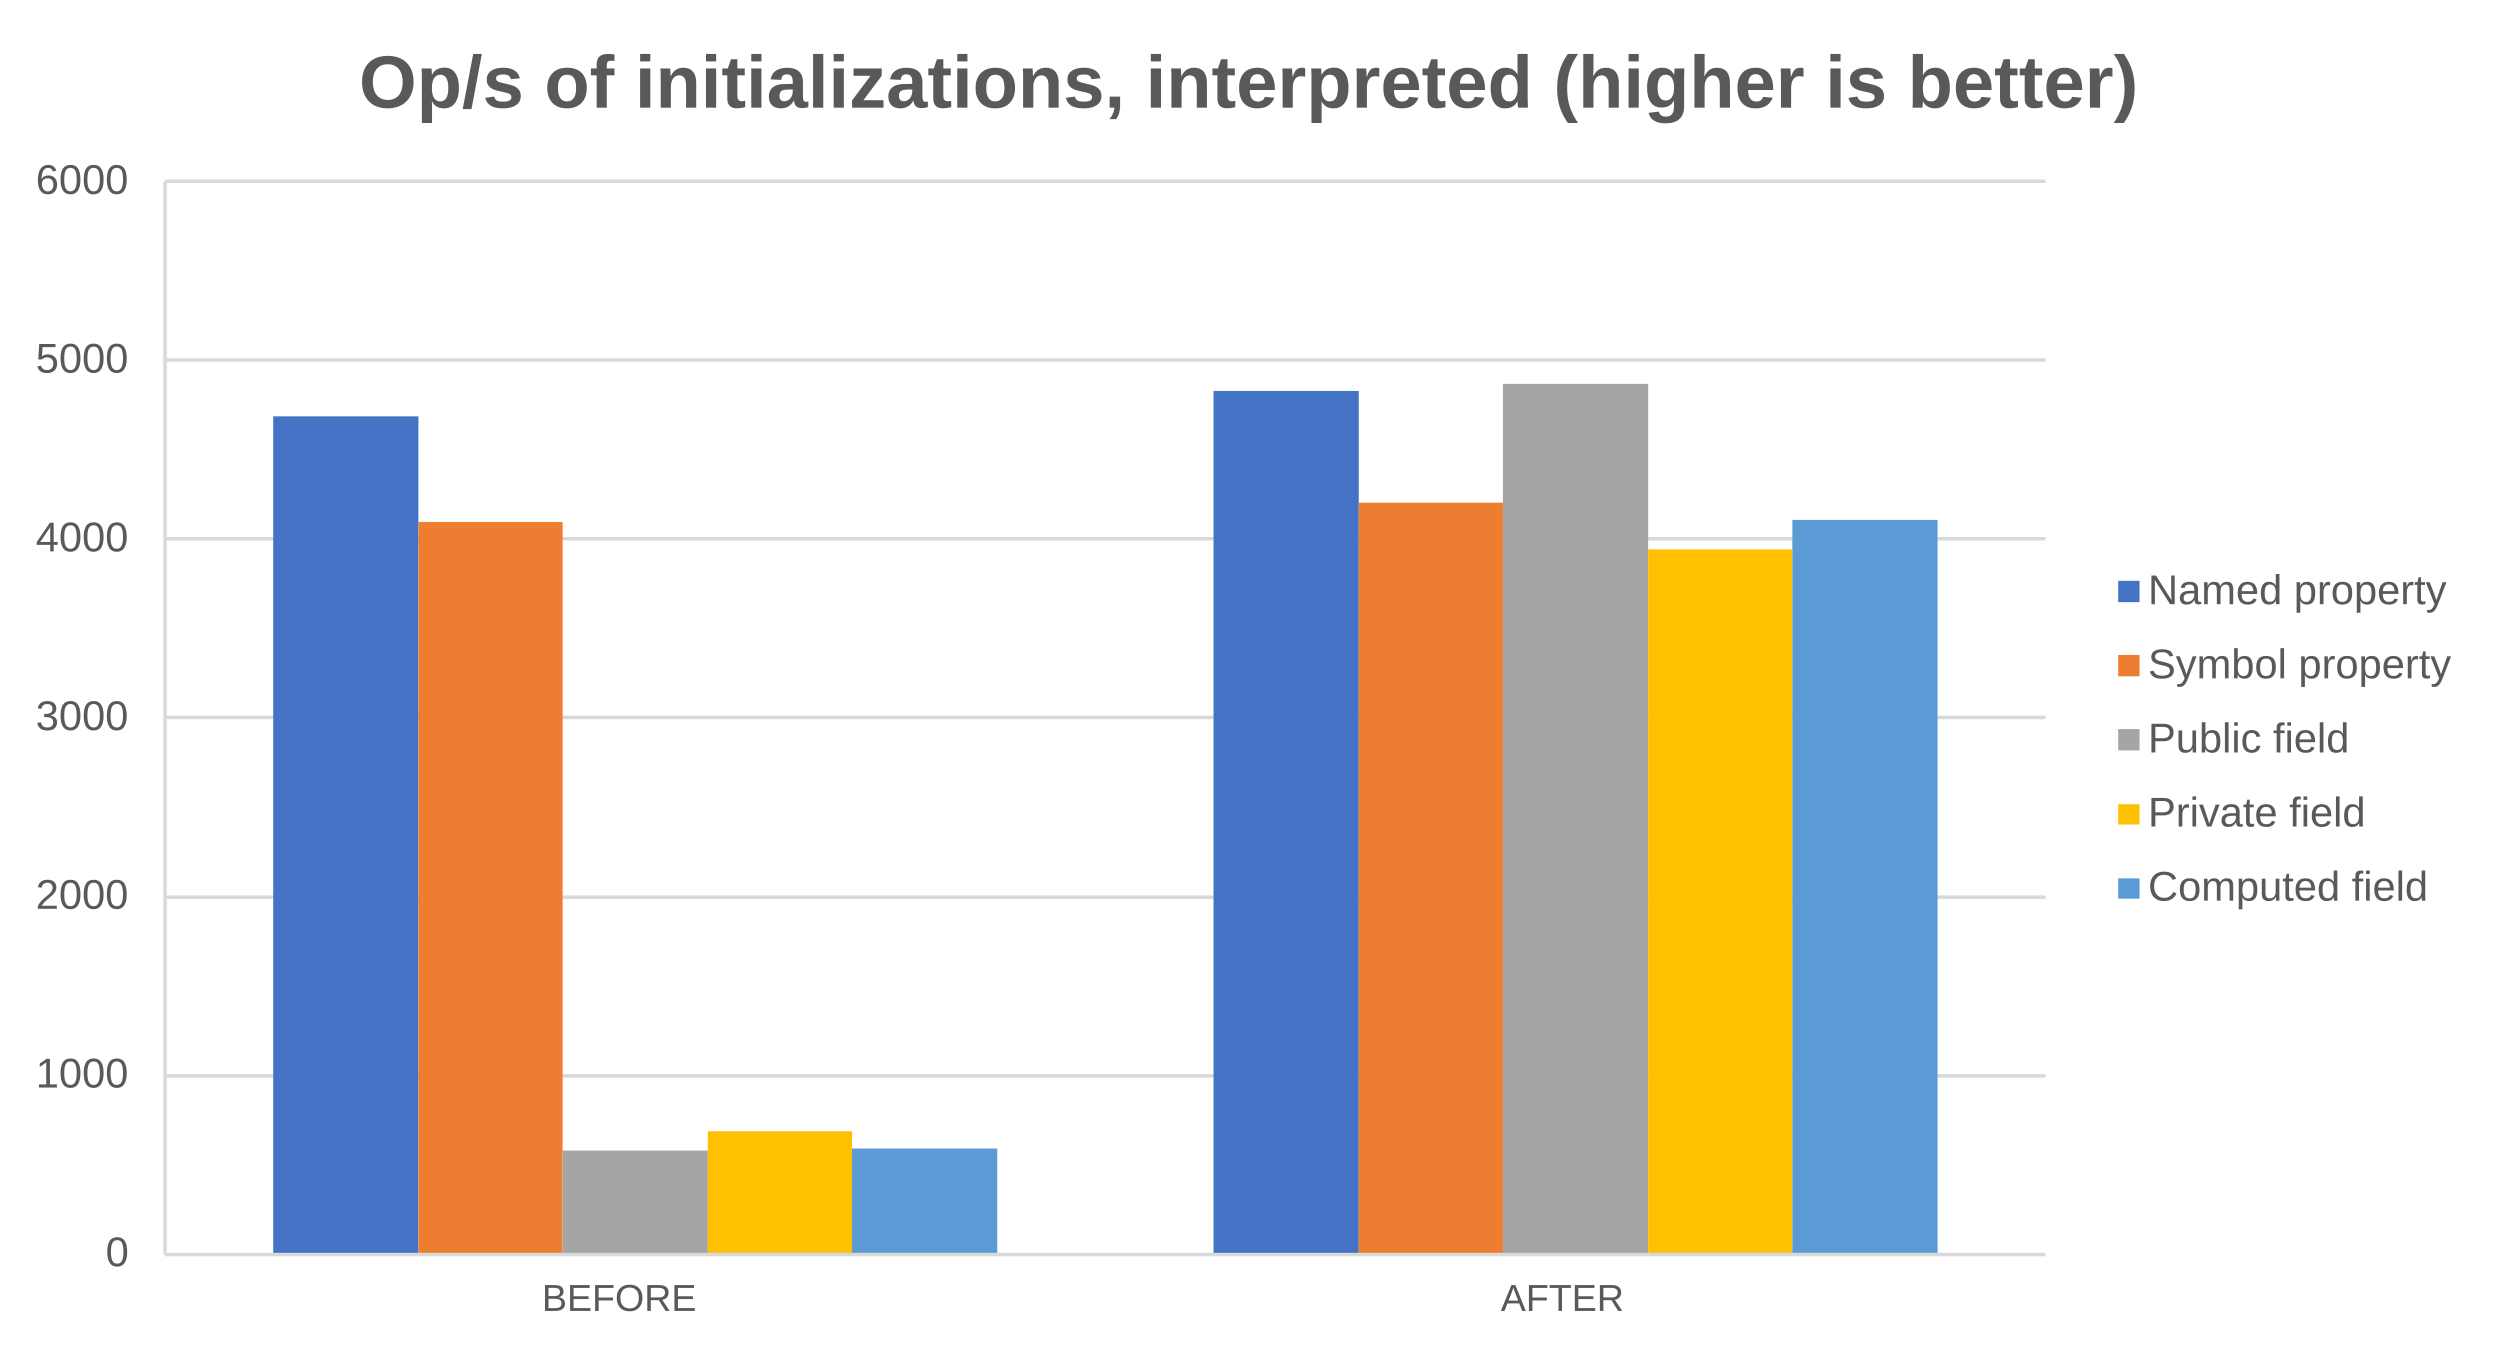
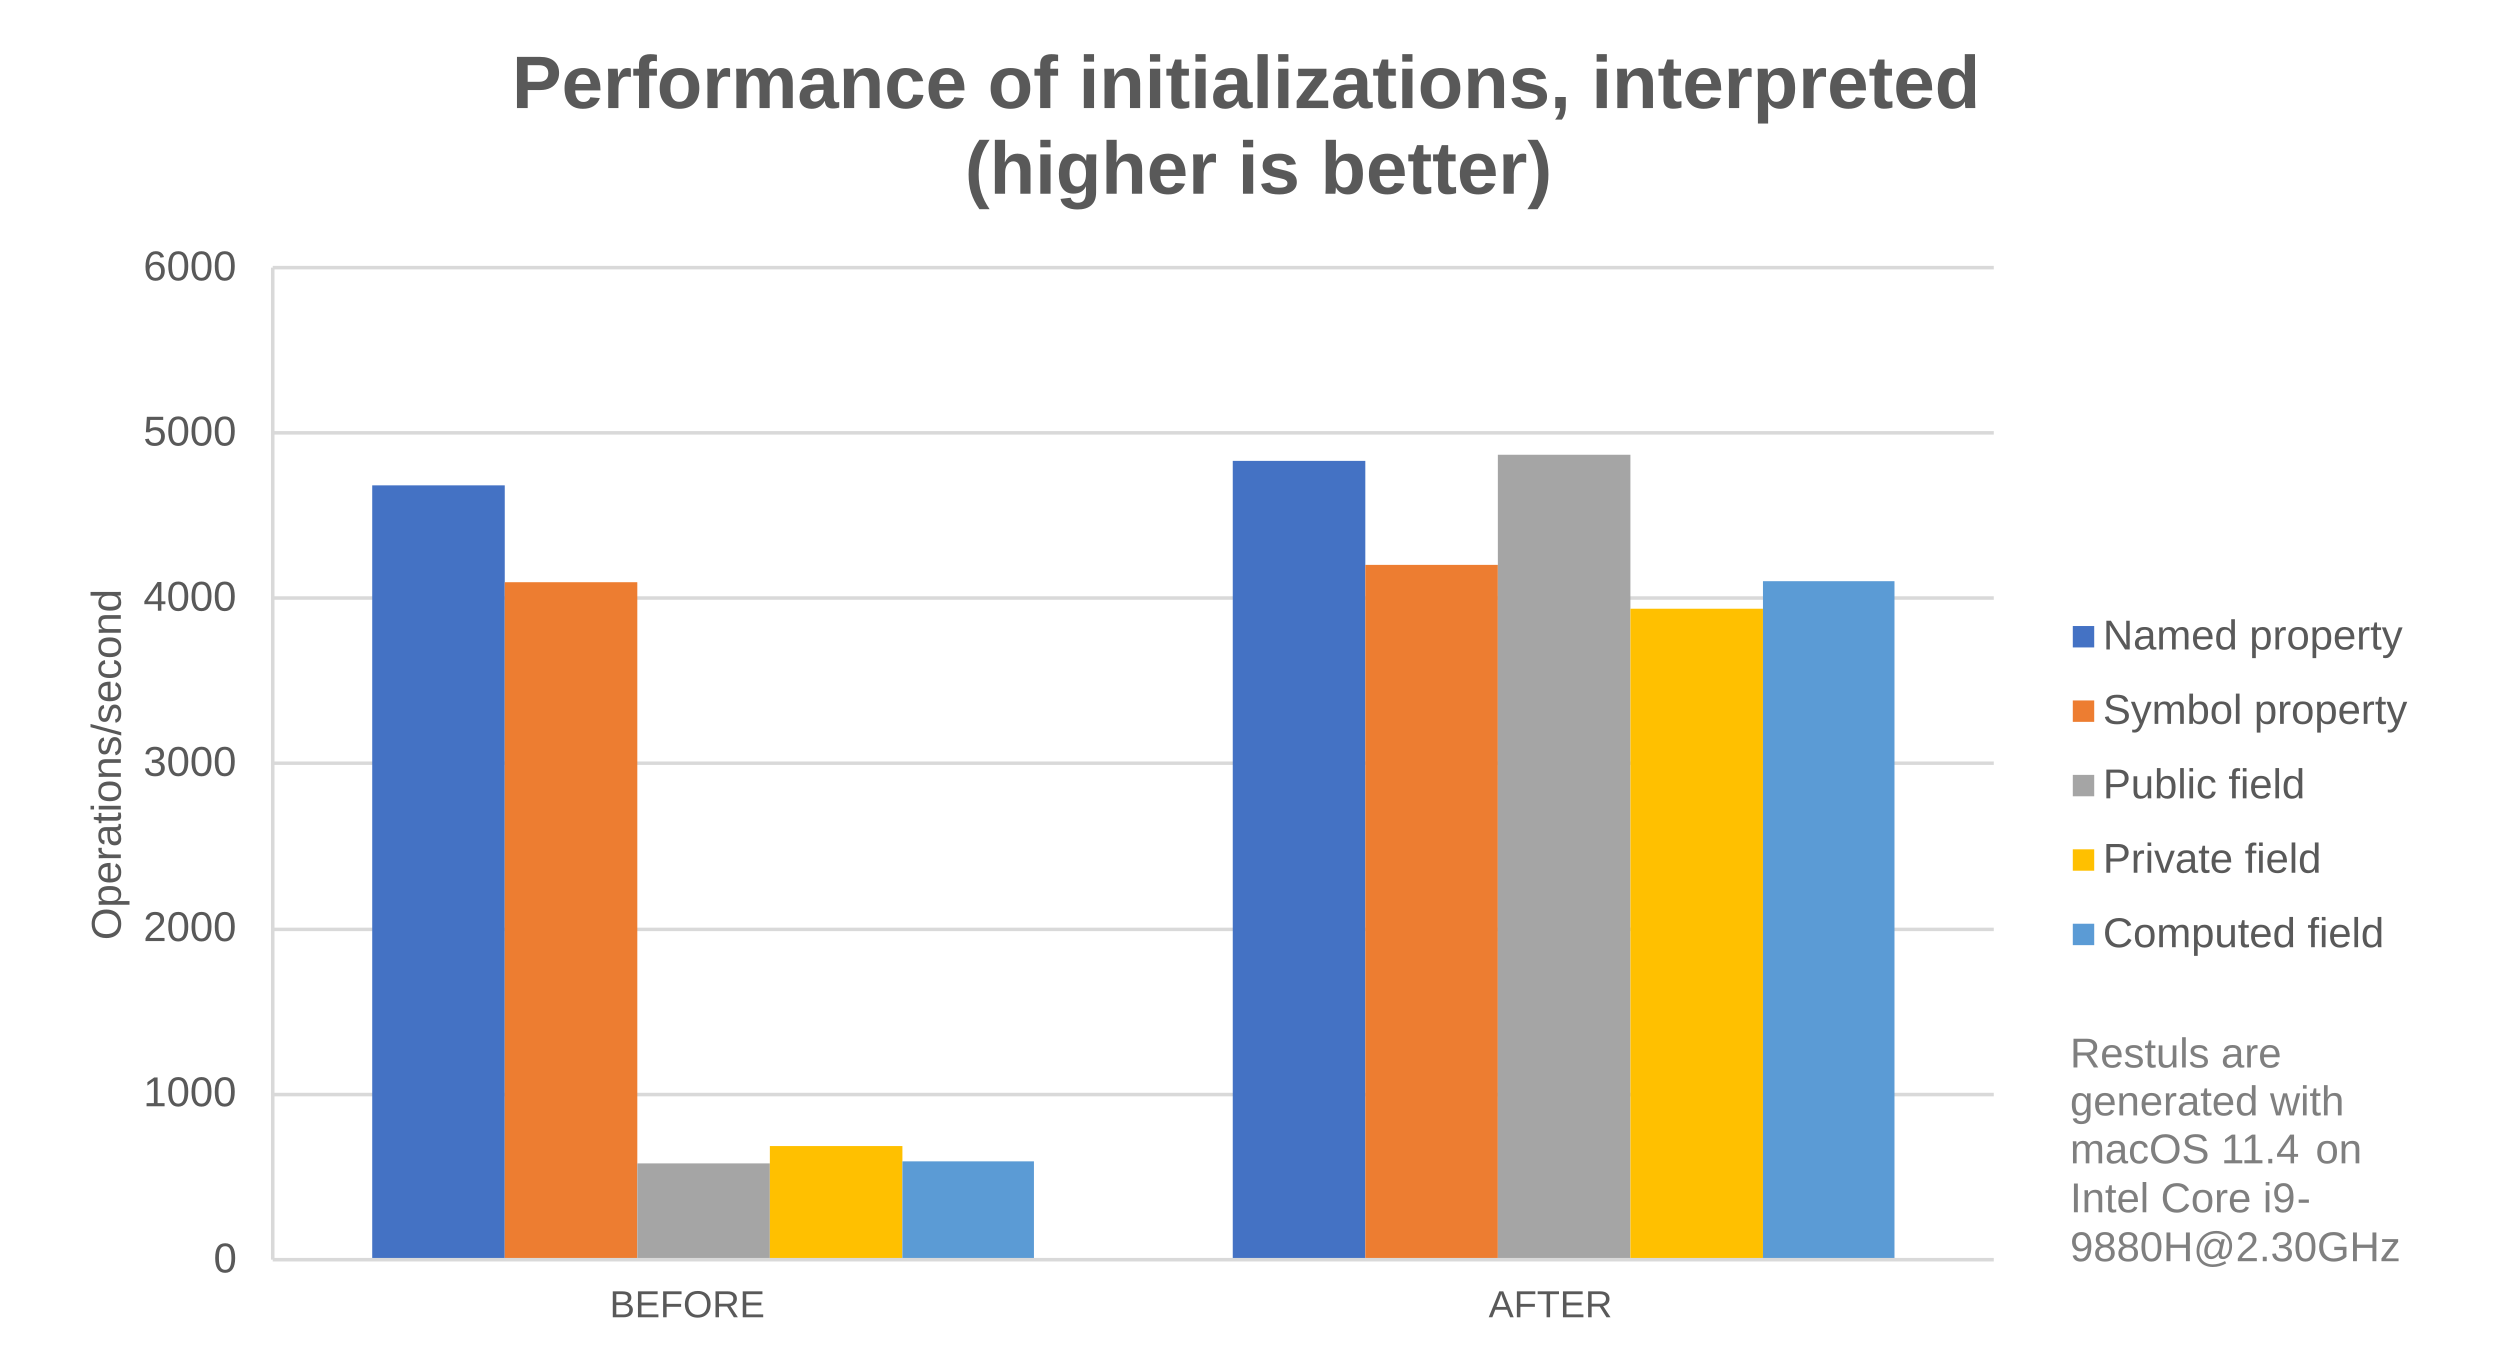
- <svg xmlns="http://www.w3.org/2000/svg" viewBox="0 0 2462 1329" overflow="hidden">
+ <svg xmlns="http://www.w3.org/2000/svg" viewBox="0 0 2452 1329" overflow="hidden">
  <defs>
    <clipPath id="clip0">
-       <rect x="1640" y="481" width="2462" height="1329" />
+       <rect x="1640" y="481" width="2452" height="1329" />
    </clipPath>
    <clipPath id="clip1">
-       <rect x="1645" y="483" width="2457" height="1327" />
+       <rect x="1640" y="483" width="2450" height="1327" />
    </clipPath>
    <clipPath id="clip2">
-       <rect x="1802" y="659" width="1856" height="1060" />
+       <rect x="1907" y="743" width="1692" height="976" />
    </clipPath>
    <clipPath id="clip3">
-       <rect x="1802" y="659" width="1856" height="1060" />
+       <rect x="1907" y="743" width="1692" height="976" />
    </clipPath>
    <clipPath id="clip4">
-       <rect x="1802" y="659" width="1856" height="1060" />
+       <rect x="1907" y="743" width="1692" height="976" />
    </clipPath>
    <clipPath id="clip5">
-       <rect x="1802" y="659" width="1856" height="1060" />
+       <rect x="1907" y="743" width="1692" height="976" />
    </clipPath>
    <clipPath id="clip6">
-       <rect x="1802" y="659" width="1856" height="1060" />
+       <rect x="1907" y="743" width="1692" height="976" />
    </clipPath>
    <clipPath id="clip7">
-       <rect x="1645" y="483" width="2457" height="1327" />
+       <rect x="1640" y="483" width="2450" height="1327" />
    </clipPath>
    <clipPath id="clip8">
-       <rect x="1645" y="483" width="2457" height="1327" />
+       <rect x="1640" y="483" width="2450" height="1327" />
    </clipPath>
    <clipPath id="clip9">
-       <rect x="1645" y="483" width="2457" height="1327" />
+       <rect x="1640" y="483" width="2450" height="1327" />
    </clipPath>
    <clipPath id="clip10">
-       <rect x="1645" y="483" width="2457" height="1327" />
+       <rect x="1640" y="483" width="2450" height="1327" />
    </clipPath>
    <clipPath id="clip11">
-       <rect x="1645" y="483" width="2457" height="1327" />
+       <rect x="1640" y="483" width="2450" height="1327" />
    </clipPath>
    <clipPath id="clip12">
-       <rect x="1645" y="483" width="2457" height="1327" />
+       <rect x="1640" y="483" width="2450" height="1327" />
    </clipPath>
    <clipPath id="clip13">
-       <rect x="1645" y="483" width="2457" height="1327" />
+       <rect x="1640" y="483" width="2450" height="1327" />
    </clipPath>
    <clipPath id="clip14">
-       <rect x="1645" y="483" width="2457" height="1327" />
+       <rect x="1640" y="483" width="2450" height="1327" />
    </clipPath>
    <clipPath id="clip15">
-       <rect x="1645" y="483" width="2457" height="1327" />
+       <rect x="1640" y="483" width="2450" height="1327" />
    </clipPath>
    <clipPath id="clip16">
-       <rect x="1645" y="483" width="2457" height="1327" />
+       <rect x="1640" y="483" width="2450" height="1327" />
    </clipPath>
    <clipPath id="clip17">
-       <rect x="1645" y="483" width="2457" height="1327" />
+       <rect x="1686" y="1727" width="1287" height="66" />
    </clipPath>
    <clipPath id="clip18">
-       <rect x="1645" y="483" width="2457" height="1327" />
+       <rect x="1640" y="483" width="2450" height="1327" />
    </clipPath>
    <clipPath id="clip19">
-       <rect x="1645" y="483" width="2457" height="1327" />
+       <rect x="2657" y="1727" width="1034" height="66" />
    </clipPath>
    <clipPath id="clip20">
-       <rect x="1645" y="483" width="2457" height="1327" />
+       <rect x="1640" y="483" width="2450" height="1327" />
    </clipPath>
    <clipPath id="clip21">
-       <rect x="1645" y="483" width="2457" height="1327" />
+       <rect x="1640" y="483" width="2450" height="1327" />
    </clipPath>
    <clipPath id="clip22">
-       <rect x="1645" y="483" width="2457" height="1327" />
+       <rect x="1640" y="483" width="2450" height="1327" />
    </clipPath>
    <clipPath id="clip23">
-       <rect x="1645" y="483" width="2457" height="1327" />
+       <rect x="1640" y="483" width="2450" height="1327" />
    </clipPath>
    <clipPath id="clip24">
-       <rect x="1645" y="483" width="2457" height="1327" />
+       <rect x="1640" y="483" width="2450" height="1327" />
    </clipPath>
    <clipPath id="clip25">
-       <rect x="1645" y="483" width="2457" height="1327" />
+       <rect x="1640" y="483" width="2450" height="1327" />
    </clipPath>
    <clipPath id="clip26">
-       <rect x="1645" y="483" width="2457" height="1327" />
+       <rect x="1640" y="483" width="2450" height="1327" />
    </clipPath>
    <clipPath id="clip27">
-       <rect x="1645" y="483" width="2457" height="1327" />
+       <rect x="1640" y="483" width="2450" height="1327" />
    </clipPath>
    <clipPath id="clip28">
-       <rect x="1645" y="483" width="2457" height="1327" />
+       <rect x="1640" y="483" width="2450" height="1327" />
+     </clipPath>
+     <clipPath id="clip29">
+       <rect x="1640" y="483" width="2450" height="1327" />
+     </clipPath>
+     <clipPath id="clip30">
+       <rect x="1640" y="483" width="2450" height="1327" />
+     </clipPath>
+     <clipPath id="clip31">
+       <rect x="1640" y="483" width="2450" height="1327" />
+     </clipPath>
+     <clipPath id="clip32">
+       <rect x="1640" y="483" width="2450" height="1327" />
+     </clipPath>
+     <clipPath id="clip33">
+       <rect x="1640" y="483" width="2451" height="1328" />
+     </clipPath>
+     <clipPath id="clip34">
+       <rect x="1640" y="483" width="2451" height="1328" />
+     </clipPath>
+     <clipPath id="clip35">
+       <rect x="1640" y="483" width="2451" height="1328" />
+     </clipPath>
+     <clipPath id="clip36">
+       <rect x="1640" y="483" width="2451" height="1328" />
+     </clipPath>
+     <clipPath id="clip37">
+       <rect x="1640" y="483" width="2451" height="1328" />
+     </clipPath>
+     <clipPath id="clip38">
+       <rect x="1640" y="483" width="2451" height="1328" />
+     </clipPath>
+     <clipPath id="clip39">
+       <rect x="1640" y="483" width="2451" height="1328" />
    </clipPath>
  </defs>
  <g clip-path="url(#clip0)" transform="translate(-1640 -481)">
    <g clip-path="url(#clip1)">
-       <path d="M1802.5 1540.55 3654.5 1540.55M1802.5 1364.54 3654.5 1364.54M1802.5 1187.54 3654.5 1187.54M1802.5 1011.53 3654.5 1011.53M1802.5 835.528 3654.5 835.528M1802.5 659.5 3654.5 659.5" stroke="#D9D9D9" stroke-width="3.438" stroke-linecap="butt" stroke-linejoin="round" stroke-miterlimit="10" stroke-opacity="1" fill="none" fill-rule="nonzero" />
+       <path d="M1907.5 1554.55 3595.5 1554.55M1907.5 1392.55 3595.5 1392.55M1907.5 1229.54 3595.5 1229.54M1907.5 1067.54 3595.5 1067.54M1907.5 905.53 3595.5 905.53M1907.5 743.5 3595.5 743.5" stroke="#D9D9D9" stroke-width="3.438" stroke-linecap="butt" stroke-linejoin="round" stroke-miterlimit="10" stroke-opacity="1" fill="none" fill-rule="nonzero" />
    </g>
    <g clip-path="url(#clip2)">
-       <path d="M1909.06 891.029 2052.07 891.029 2052.07 1716 1909.06 1716ZM2835.09 866.028 2978.1 866.028 2978.1 1716 2835.09 1716Z" fill="#4472C4" fill-rule="nonzero" fill-opacity="1" />
+       <path d="M2005.07 957.031 2135.07 957.031 2135.07 1716 2005.07 1716ZM2849.09 933.031 2979.1 933.031 2979.1 1716 2849.09 1716Z" fill="#4472C4" fill-rule="nonzero" fill-opacity="1" />
    </g>
    <g clip-path="url(#clip3)">
-       <path d="M2052.07 995.033 2194.07 995.033 2194.07 1716 2052.07 1716ZM2978.1 976.032 3120.1 976.032 3120.1 1716 2978.1 1716Z" fill="#ED7D31" fill-rule="nonzero" fill-opacity="1" />
+       <path d="M2135.07 1052.03 2265.07 1052.03 2265.07 1716 2135.07 1716ZM2979.1 1035.03 3109.1 1035.03 3109.1 1716 2979.1 1716Z" fill="#ED7D31" fill-rule="nonzero" fill-opacity="1" />
    </g>
    <g clip-path="url(#clip4)">
-       <path d="M2194.07 1614.05 2337.08 1614.05 2337.08 1716 2194.07 1716ZM3120.1 859.028 3263.11 859.028 3263.11 1716 3120.1 1716Z" fill="#A5A5A5" fill-rule="nonzero" fill-opacity="1" />
+       <path d="M2265.07 1622.05 2395.08 1622.05 2395.08 1716 2265.07 1716ZM3109.1 927.03 3239.11 927.03 3239.11 1716 3109.1 1716Z" fill="#A5A5A5" fill-rule="nonzero" fill-opacity="1" />
    </g>
    <g clip-path="url(#clip5)">
-       <path d="M2337.08 1595.05 2479.08 1595.05 2479.08 1716 2337.08 1716ZM3263.11 1022.03 3405.11 1022.03 3405.11 1716 3263.11 1716Z" fill="#FFC000" fill-rule="nonzero" fill-opacity="1" />
+       <path d="M2395.08 1605.05 2525.08 1605.05 2525.08 1716 2395.08 1716ZM3239.11 1078.04 3369.11 1078.04 3369.11 1716 3239.11 1716Z" fill="#FFC000" fill-rule="nonzero" fill-opacity="1" />
    </g>
    <g clip-path="url(#clip6)">
-       <path d="M2479.08 1612.05 2622.09 1612.05 2622.09 1716 2479.08 1716ZM3405.11 993.033 3548.12 993.033 3548.12 1716 3405.11 1716Z" fill="#5B9BD5" fill-rule="nonzero" fill-opacity="1" />
+       <path d="M2525.08 1620.05 2654.09 1620.05 2654.09 1716 2525.08 1716ZM3369.11 1051.03 3498.11 1051.03 3498.11 1716 3369.11 1716Z" fill="#5B9BD5" fill-rule="nonzero" fill-opacity="1" />
    </g>
    <g clip-path="url(#clip7)">
-       <path d="M0 0 0 1057" stroke="#D9D9D9" stroke-width="3.438" stroke-linecap="butt" stroke-linejoin="round" stroke-miterlimit="10" stroke-opacity="1" fill="none" fill-rule="evenodd" transform="matrix(1 0 0 -1 1802.5 1716.5)" />
+       <path d="M0 0 0 973" stroke="#D9D9D9" stroke-width="3.438" stroke-linecap="butt" stroke-linejoin="round" stroke-miterlimit="10" stroke-opacity="1" fill="none" fill-rule="evenodd" transform="matrix(1 0 0 -1 1907.5 1716.5)" />
    </g>
    <g clip-path="url(#clip8)">
-       <path d="M1802.5 1716.5 3654.5 1716.5" stroke="#D9D9D9" stroke-width="3.438" stroke-linecap="butt" stroke-linejoin="round" stroke-miterlimit="10" stroke-opacity="1" fill="none" fill-rule="evenodd" />
+       <path d="M1907.5 1716.5 3595.5 1716.5" stroke="#D9D9D9" stroke-width="3.438" stroke-linecap="butt" stroke-linejoin="round" stroke-miterlimit="10" stroke-opacity="1" fill="none" fill-rule="evenodd" />
    </g>
    <g clip-path="url(#clip9)">
-       <text fill="#595959" fill-opacity="1" font-family="Arial,Arial_MSFontService,sans-serif" font-style="normal" font-variant="normal" font-weight="400" font-stretch="normal" font-size="41" text-anchor="start" direction="ltr" writing-mode="lr-tb" unicode-bidi="normal" text-decoration="none" transform="matrix(1 0 0 1 1744.03 1728)">0</text>
+       <text fill="#595959" fill-opacity="1" font-family="Arial,Arial_MSFontService,sans-serif" font-style="normal" font-variant="normal" font-weight="400" font-stretch="normal" font-size="41" text-anchor="start" direction="ltr" writing-mode="lr-tb" unicode-bidi="normal" text-decoration="none" transform="matrix(1 0 0 1 1849.45 1729)">0</text>
    </g>
    <g clip-path="url(#clip10)">
-       <text fill="#595959" fill-opacity="1" font-family="Arial,Arial_MSFontService,sans-serif" font-style="normal" font-variant="normal" font-weight="400" font-stretch="normal" font-size="41" text-anchor="start" direction="ltr" writing-mode="lr-tb" unicode-bidi="normal" text-decoration="none" transform="matrix(1 0 0 1 1675.21 1552)">1000</text>
+       <text fill="#595959" fill-opacity="1" font-family="Arial,Arial_MSFontService,sans-serif" font-style="normal" font-variant="normal" font-weight="400" font-stretch="normal" font-size="41" text-anchor="start" direction="ltr" writing-mode="lr-tb" unicode-bidi="normal" text-decoration="none" transform="matrix(1 0 0 1 1780.63 1566)">1000</text>
    </g>
    <g clip-path="url(#clip11)">
-       <text fill="#595959" fill-opacity="1" font-family="Arial,Arial_MSFontService,sans-serif" font-style="normal" font-variant="normal" font-weight="400" font-stretch="normal" font-size="41" text-anchor="start" direction="ltr" writing-mode="lr-tb" unicode-bidi="normal" text-decoration="none" transform="matrix(1 0 0 1 1675.21 1376)">2000</text>
+       <text fill="#595959" fill-opacity="1" font-family="Arial,Arial_MSFontService,sans-serif" font-style="normal" font-variant="normal" font-weight="400" font-stretch="normal" font-size="41" text-anchor="start" direction="ltr" writing-mode="lr-tb" unicode-bidi="normal" text-decoration="none" transform="matrix(1 0 0 1 1780.63 1404)">2000</text>
    </g>
    <g clip-path="url(#clip12)">
-       <text fill="#595959" fill-opacity="1" font-family="Arial,Arial_MSFontService,sans-serif" font-style="normal" font-variant="normal" font-weight="400" font-stretch="normal" font-size="41" text-anchor="start" direction="ltr" writing-mode="lr-tb" unicode-bidi="normal" text-decoration="none" transform="matrix(1 0 0 1 1675.21 1200)">3000</text>
+       <text fill="#595959" fill-opacity="1" font-family="Arial,Arial_MSFontService,sans-serif" font-style="normal" font-variant="normal" font-weight="400" font-stretch="normal" font-size="41" text-anchor="start" direction="ltr" writing-mode="lr-tb" unicode-bidi="normal" text-decoration="none" transform="matrix(1 0 0 1 1780.63 1242)">3000</text>
    </g>
    <g clip-path="url(#clip13)">
-       <text fill="#595959" fill-opacity="1" font-family="Arial,Arial_MSFontService,sans-serif" font-style="normal" font-variant="normal" font-weight="400" font-stretch="normal" font-size="41" text-anchor="start" direction="ltr" writing-mode="lr-tb" unicode-bidi="normal" text-decoration="none" transform="matrix(1 0 0 1 1675.21 1024)">4000</text>
+       <text fill="#595959" fill-opacity="1" font-family="Arial,Arial_MSFontService,sans-serif" font-style="normal" font-variant="normal" font-weight="400" font-stretch="normal" font-size="41" text-anchor="start" direction="ltr" writing-mode="lr-tb" unicode-bidi="normal" text-decoration="none" transform="matrix(1 0 0 1 1780.63 1080)">4000</text>
    </g>
    <g clip-path="url(#clip14)">
-       <text fill="#595959" fill-opacity="1" font-family="Arial,Arial_MSFontService,sans-serif" font-style="normal" font-variant="normal" font-weight="400" font-stretch="normal" font-size="41" text-anchor="start" direction="ltr" writing-mode="lr-tb" unicode-bidi="normal" text-decoration="none" transform="matrix(1 0 0 1 1675.21 848)">5000</text>
+       <text fill="#595959" fill-opacity="1" font-family="Arial,Arial_MSFontService,sans-serif" font-style="normal" font-variant="normal" font-weight="400" font-stretch="normal" font-size="41" text-anchor="start" direction="ltr" writing-mode="lr-tb" unicode-bidi="normal" text-decoration="none" transform="matrix(1 0 0 1 1780.63 918)">5000</text>
    </g>
    <g clip-path="url(#clip15)">
-       <text fill="#595959" fill-opacity="1" font-family="Arial,Arial_MSFontService,sans-serif" font-style="normal" font-variant="normal" font-weight="400" font-stretch="normal" font-size="41" text-anchor="start" direction="ltr" writing-mode="lr-tb" unicode-bidi="normal" text-decoration="none" transform="matrix(1 0 0 1 1675.21 672)">6000</text>
+       <text fill="#595959" fill-opacity="1" font-family="Arial,Arial_MSFontService,sans-serif" font-style="normal" font-variant="normal" font-weight="400" font-stretch="normal" font-size="41" text-anchor="start" direction="ltr" writing-mode="lr-tb" unicode-bidi="normal" text-decoration="none" transform="matrix(1 0 0 1 1780.63 756)">6000</text>
    </g>
    <g clip-path="url(#clip16)">
-       <text fill="#595959" fill-opacity="1" font-family="Arial,Arial_MSFontService,sans-serif" font-style="normal" font-variant="normal" font-weight="400" font-stretch="normal" font-size="37" text-anchor="start" direction="ltr" writing-mode="lr-tb" unicode-bidi="normal" text-decoration="none" transform="matrix(1 0 0 1 2173.69 1772)">BEFORE</text>
-     </g>
-     <g clip-path="url(#clip17)">
-       <text fill="#595959" fill-opacity="1" font-family="Arial,Arial_MSFontService,sans-serif" font-style="normal" font-variant="normal" font-weight="400" font-stretch="normal" font-size="37" text-anchor="start" direction="ltr" writing-mode="lr-tb" unicode-bidi="normal" text-decoration="none" transform="matrix(1 0 0 1 3117.97 1772)">AFTER</text>
+       <g clip-path="url(#clip17)">
+         <text fill="#595959" fill-opacity="1" font-family="Arial,Arial_MSFontService,sans-serif" font-style="normal" font-variant="normal" font-weight="400" font-stretch="normal" font-size="37" text-anchor="start" direction="ltr" writing-mode="lr-tb" unicode-bidi="normal" text-decoration="none" transform="matrix(1 0 0 1 2237.99 1773)">BEFORE</text>
+       </g>
    </g>
    <g clip-path="url(#clip18)">
-       <text fill="#595959" fill-opacity="1" font-family="Arial,Arial_MSFontService,sans-serif" font-style="normal" font-variant="normal" font-weight="700" font-stretch="normal" font-size="73" text-anchor="start" direction="ltr" writing-mode="lr-tb" unicode-bidi="normal" text-decoration="none" transform="matrix(1 0 0 1 1993.57 587)">Op/s of initializations, interpreted (higher is better)</text>
-     </g>
-     <g clip-path="url(#clip19)">
-       <rect x="3726" y="1053" width="21" height="21" fill="#4472C4" fill-opacity="1" />
+       <g clip-path="url(#clip19)">
+         <text fill="#595959" fill-opacity="1" font-family="Arial,Arial_MSFontService,sans-serif" font-style="normal" font-variant="normal" font-weight="400" font-stretch="normal" font-size="37" text-anchor="start" direction="ltr" writing-mode="lr-tb" unicode-bidi="normal" text-decoration="none" transform="matrix(1 0 0 1 3100.04 1773)">AFTER</text>
+       </g>
    </g>
    <g clip-path="url(#clip20)">
-       <text fill="#595959" fill-opacity="1" font-family="Arial,Arial_MSFontService,sans-serif" font-style="normal" font-variant="normal" font-weight="400" font-stretch="normal" font-size="41" text-anchor="start" direction="ltr" writing-mode="lr-tb" unicode-bidi="normal" text-decoration="none" transform="matrix(1 0 0 1 3755.38 1076)">Named property</text>
+       <text fill="#595959" fill-opacity="1" font-family="Arial,Arial_MSFontService,sans-serif" font-style="normal" font-variant="normal" font-weight="400" font-stretch="normal" font-size="41" text-anchor="start" direction="ltr" writing-mode="lr-tb" unicode-bidi="normal" text-decoration="none" transform="matrix(6.12323e-17 -1 1 6.12323e-17 1758.5 1403)">Operations/second</text>
    </g>
    <g clip-path="url(#clip21)">
-       <rect x="3726" y="1126" width="21" height="21" fill="#ED7D31" fill-opacity="1" />
+       <text fill="#595959" fill-opacity="1" font-family="Arial,Arial_MSFontService,sans-serif" font-style="normal" font-variant="normal" font-weight="700" font-stretch="normal" font-size="73" text-anchor="start" direction="ltr" writing-mode="lr-tb" unicode-bidi="normal" text-decoration="none" transform="matrix(1 0 0 1 2142.15 587)">Performance of initializations, interpreted</text>
    </g>
    <g clip-path="url(#clip22)">
-       <text fill="#595959" fill-opacity="1" font-family="Arial,Arial_MSFontService,sans-serif" font-style="normal" font-variant="normal" font-weight="400" font-stretch="normal" font-size="41" text-anchor="start" direction="ltr" writing-mode="lr-tb" unicode-bidi="normal" text-decoration="none" transform="matrix(1 0 0 1 3755.38 1149)">Symbol property</text>
+       <text fill="#595959" fill-opacity="1" font-family="Arial,Arial_MSFontService,sans-serif" font-style="normal" font-variant="normal" font-weight="700" font-stretch="normal" font-size="73" text-anchor="start" direction="ltr" writing-mode="lr-tb" unicode-bidi="normal" text-decoration="none" transform="matrix(1 0 0 1 2586.36 671)">(higher is better)</text>
    </g>
    <g clip-path="url(#clip23)">
-       <rect x="3726" y="1199" width="21" height="21" fill="#A5A5A5" fill-opacity="1" />
+       <rect x="3673" y="1095" width="21" height="21" fill="#4472C4" fill-opacity="1" />
    </g>
    <g clip-path="url(#clip24)">
-       <text fill="#595959" fill-opacity="1" font-family="Arial,Arial_MSFontService,sans-serif" font-style="normal" font-variant="normal" font-weight="400" font-stretch="normal" font-size="41" text-anchor="start" direction="ltr" writing-mode="lr-tb" unicode-bidi="normal" text-decoration="none" transform="matrix(1 0 0 1 3755.38 1222)">Public field</text>
+       <text fill="#595959" fill-opacity="1" font-family="Arial,Arial_MSFontService,sans-serif" font-style="normal" font-variant="normal" font-weight="400" font-stretch="normal" font-size="41" text-anchor="start" direction="ltr" writing-mode="lr-tb" unicode-bidi="normal" text-decoration="none" transform="matrix(1 0 0 1 3702.57 1118)">Named property</text>
    </g>
    <g clip-path="url(#clip25)">
-       <rect x="3726" y="1273" width="21" height="20" fill="#FFC000" fill-opacity="1" />
+       <rect x="3673" y="1168" width="21" height="21" fill="#ED7D31" fill-opacity="1" />
    </g>
    <g clip-path="url(#clip26)">
-       <text fill="#595959" fill-opacity="1" font-family="Arial,Arial_MSFontService,sans-serif" font-style="normal" font-variant="normal" font-weight="400" font-stretch="normal" font-size="41" text-anchor="start" direction="ltr" writing-mode="lr-tb" unicode-bidi="normal" text-decoration="none" transform="matrix(1 0 0 1 3755.38 1295)">Private field</text>
+       <text fill="#595959" fill-opacity="1" font-family="Arial,Arial_MSFontService,sans-serif" font-style="normal" font-variant="normal" font-weight="400" font-stretch="normal" font-size="41" text-anchor="start" direction="ltr" writing-mode="lr-tb" unicode-bidi="normal" text-decoration="none" transform="matrix(1 0 0 1 3702.57 1191)">Symbol property</text>
    </g>
    <g clip-path="url(#clip27)">
-       <rect x="3726" y="1346" width="21" height="20" fill="#5B9BD5" fill-opacity="1" />
+       <rect x="3673" y="1241" width="21" height="21" fill="#A5A5A5" fill-opacity="1" />
    </g>
    <g clip-path="url(#clip28)">
-       <text fill="#595959" fill-opacity="1" font-family="Arial,Arial_MSFontService,sans-serif" font-style="normal" font-variant="normal" font-weight="400" font-stretch="normal" font-size="41" text-anchor="start" direction="ltr" writing-mode="lr-tb" unicode-bidi="normal" text-decoration="none" transform="matrix(1 0 0 1 3755.38 1368)">Computed field</text>
+       <text fill="#595959" fill-opacity="1" font-family="Arial,Arial_MSFontService,sans-serif" font-style="normal" font-variant="normal" font-weight="400" font-stretch="normal" font-size="41" text-anchor="start" direction="ltr" writing-mode="lr-tb" unicode-bidi="normal" text-decoration="none" transform="matrix(1 0 0 1 3702.57 1264)">Public field</text>
+     </g>
+     <g clip-path="url(#clip29)">
+       <rect x="3673" y="1314" width="21" height="21" fill="#FFC000" fill-opacity="1" />
+     </g>
+     <g clip-path="url(#clip30)">
+       <text fill="#595959" fill-opacity="1" font-family="Arial,Arial_MSFontService,sans-serif" font-style="normal" font-variant="normal" font-weight="400" font-stretch="normal" font-size="41" text-anchor="start" direction="ltr" writing-mode="lr-tb" unicode-bidi="normal" text-decoration="none" transform="matrix(1 0 0 1 3702.57 1337)">Private field</text>
+     </g>
+     <g clip-path="url(#clip31)">
+       <rect x="3673" y="1387" width="21" height="21" fill="#5B9BD5" fill-opacity="1" />
+     </g>
+     <g clip-path="url(#clip32)">
+       <text fill="#595959" fill-opacity="1" font-family="Arial,Arial_MSFontService,sans-serif" font-style="normal" font-variant="normal" font-weight="400" font-stretch="normal" font-size="41" text-anchor="start" direction="ltr" writing-mode="lr-tb" unicode-bidi="normal" text-decoration="none" transform="matrix(1 0 0 1 3702.57 1410)">Computed field</text>
+     </g>
+     <g clip-path="url(#clip33)">
+       <text fill="#7F7F7F" fill-opacity="1" font-family="Arial,Arial_MSFontService,sans-serif" font-style="normal" font-variant="normal" font-weight="400" font-stretch="normal" font-size="41" text-anchor="start" direction="ltr" writing-mode="lr-tb" unicode-bidi="normal" text-decoration="none" transform="matrix(1 0 0 1 3670.33 1528)">Restuls are </text>
+     </g>
+     <g clip-path="url(#clip34)">
+       <text fill="#7F7F7F" fill-opacity="1" font-family="Arial,Arial_MSFontService,sans-serif" font-style="normal" font-variant="normal" font-weight="400" font-stretch="normal" font-size="41" text-anchor="start" direction="ltr" writing-mode="lr-tb" unicode-bidi="normal" text-decoration="none" transform="matrix(1 0 0 1 3670.33 1575)">generated with </text>
+     </g>
+     <g clip-path="url(#clip35)">
+       <text fill="#7F7F7F" fill-opacity="1" font-family="Arial,Arial_MSFontService,sans-serif" font-style="normal" font-variant="normal" font-weight="400" font-stretch="normal" font-size="41" text-anchor="start" direction="ltr" writing-mode="lr-tb" unicode-bidi="normal" text-decoration="none" transform="matrix(1 0 0 1 3670.33 1622)">macOS 11.4</text>
+     </g>
+     <g clip-path="url(#clip36)">
+       <text fill="#7F7F7F" fill-opacity="1" font-family="Arial,Arial_MSFontService,sans-serif" font-style="normal" font-variant="normal" font-weight="400" font-stretch="normal" font-size="41" text-anchor="start" direction="ltr" writing-mode="lr-tb" unicode-bidi="normal" text-decoration="none" transform="matrix(1 0 0 1 3911.05 1622)">on</text>
+     </g>
+     <g clip-path="url(#clip37)">
+       <text fill="#7F7F7F" fill-opacity="1" font-family="Arial,Arial_MSFontService,sans-serif" font-style="normal" font-variant="normal" font-weight="400" font-stretch="normal" font-size="41" text-anchor="start" direction="ltr" writing-mode="lr-tb" unicode-bidi="normal" text-decoration="none" transform="matrix(1 0 0 1 3670.33 1670)">Intel Core i9</text>
+     </g>
+     <g clip-path="url(#clip38)">
+       <text fill="#7F7F7F" fill-opacity="1" font-family="Arial,Arial_MSFontService,sans-serif" font-style="normal" font-variant="normal" font-weight="400" font-stretch="normal" font-size="41" text-anchor="start" direction="ltr" writing-mode="lr-tb" unicode-bidi="normal" text-decoration="none" transform="matrix(1 0 0 1 3892.72 1670)">-</text>
+     </g>
+     <g clip-path="url(#clip39)">
+       <text fill="#7F7F7F" fill-opacity="1" font-family="Arial,Arial_MSFontService,sans-serif" font-style="normal" font-variant="normal" font-weight="400" font-stretch="normal" font-size="41" text-anchor="start" direction="ltr" writing-mode="lr-tb" unicode-bidi="normal" text-decoration="none" transform="matrix(1 0 0 1 3670.33 1718)">9880H@2.30GHz</text>
    </g>
  </g>
</svg>
